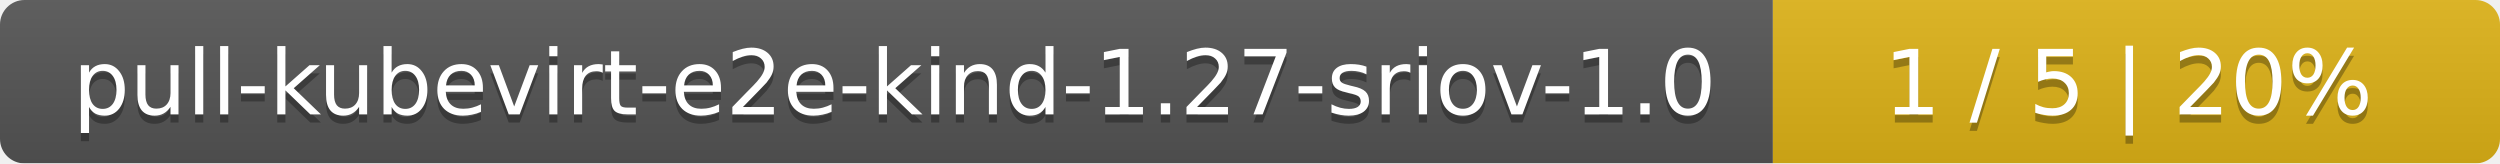
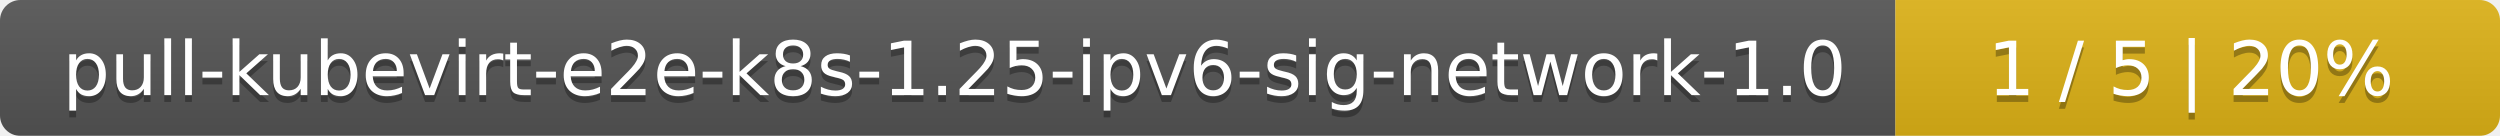
- <svg xmlns="http://www.w3.org/2000/svg" width="306" height="20">
+ <svg xmlns="http://www.w3.org/2000/svg" width="368" height="20">
  <linearGradient id="smooth" x2="0" y2="100%">
    <stop offset="0" stop-color="#bbb" stop-opacity=".1" />
    <stop offset="1" stop-opacity=".1" />
  </linearGradient>
  <mask id="round">
-     <rect width="306" height="20" rx="3" fill="#fff" />
+     <rect width="368" height="20" rx="3" fill="#fff" />
  </mask>
  <g mask="url(#round)">
-     <rect width="217" height="20" fill="#555" />
-     <rect x="217" width="89" height="20" fill="#dfb317" />
-     <rect width="306" height="20" fill="url(#smooth)" />
+     <rect width="279" height="20" fill="#555" />
+     <rect x="279" width="89" height="20" fill="#dfb317" />
+     <rect width="368" height="20" fill="url(#smooth)" />
  </g>
  <g fill="#fff" text-anchor="middle" font-family="DejaVu Sans,Verdana,Geneva,sans-serif" font-size="11">
-     <text x="109.5" y="15" fill="#010101" fill-opacity=".3">pull-kubevirt-e2e-kind-1.27-sriov-1.0</text>
-     <text x="109.5" y="14">pull-kubevirt-e2e-kind-1.27-sriov-1.0</text>
-     <text x="260.5" y="15" fill="#010101" fill-opacity=".3">1 / 5    |    20%</text>
-     <text x="260.5" y="14">1 / 5    |    20%</text>
+     <text x="140.5" y="15" fill="#010101" fill-opacity=".3">pull-kubevirt-e2e-k8s-1.25-ipv6-sig-network-1.0</text>
+     <text x="140.5" y="14">pull-kubevirt-e2e-k8s-1.25-ipv6-sig-network-1.0</text>
+     <text x="322.5" y="15" fill="#010101" fill-opacity=".3">1 / 5    |    20%</text>
+     <text x="322.5" y="14">1 / 5    |    20%</text>
  </g>
</svg>
